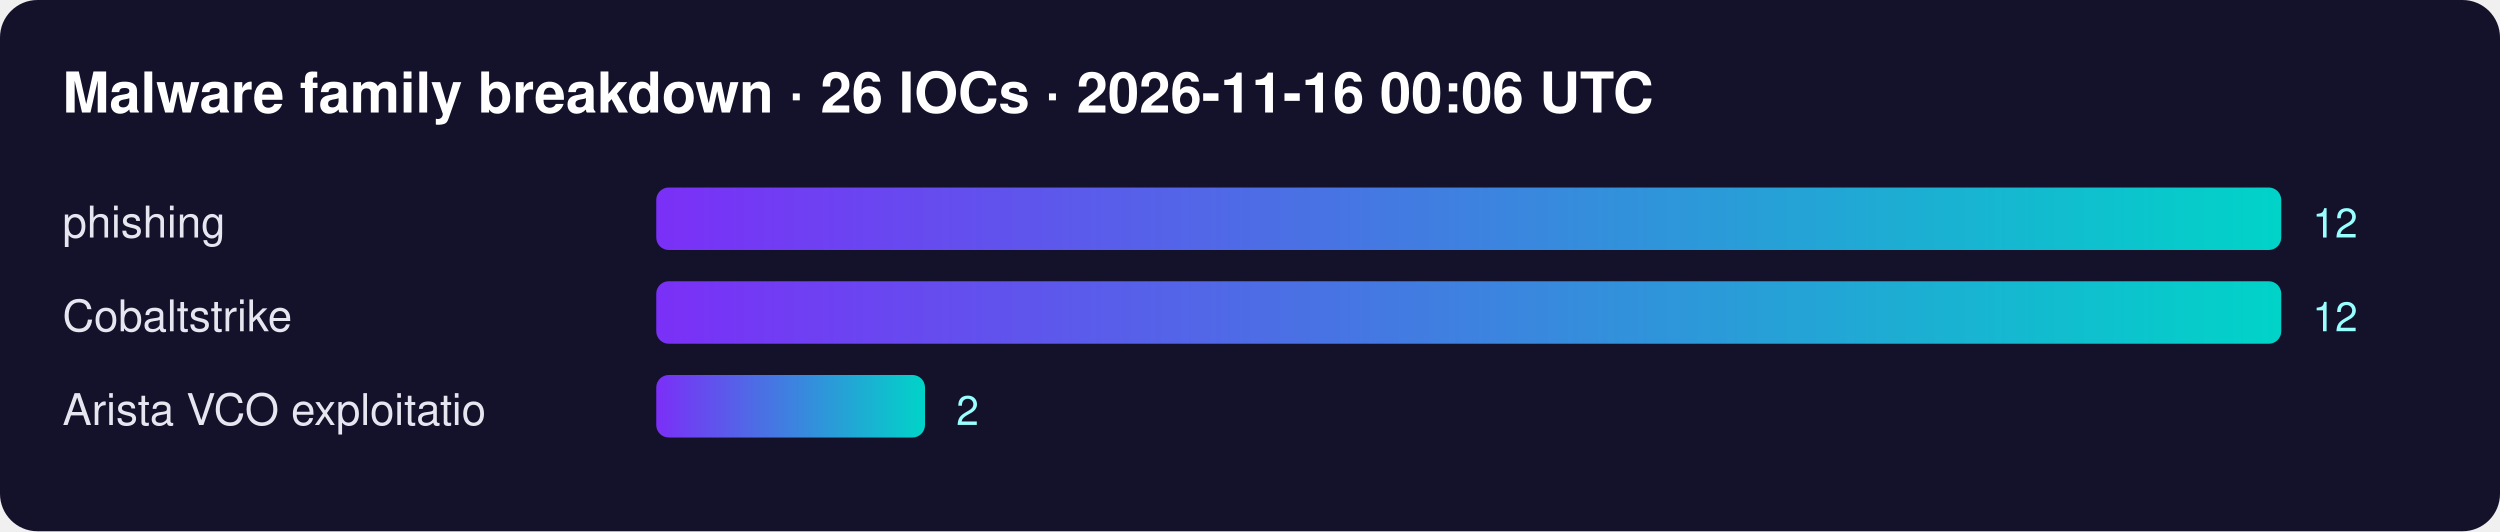
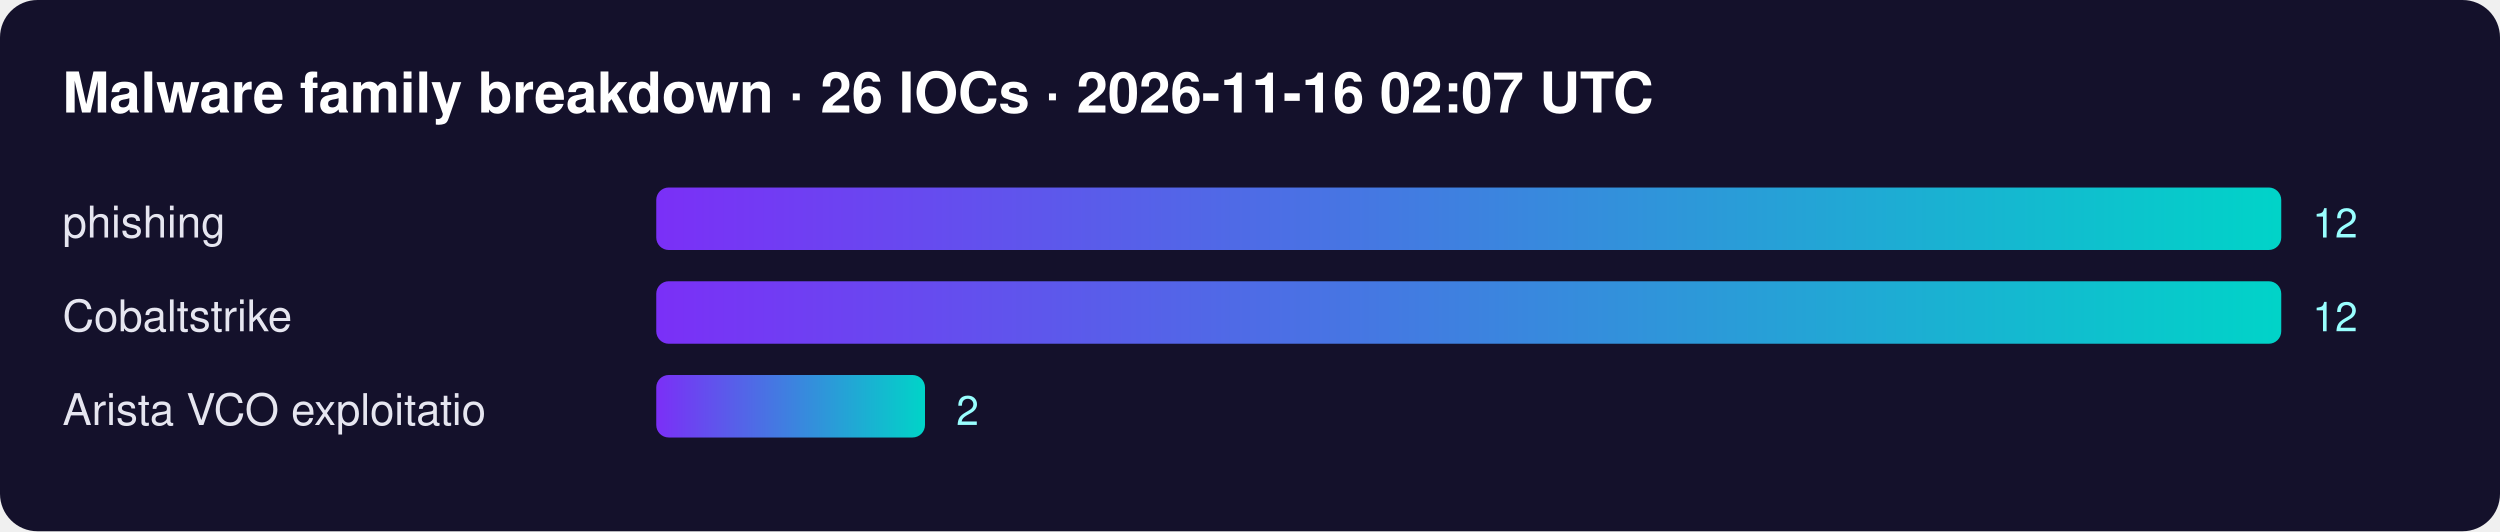
<svg xmlns="http://www.w3.org/2000/svg" width="800" height="170" font-family="Segoe UI,Helvetica,Arial,sans-serif">
  <defs>
    <linearGradient id="g">
      <stop offset="0" stop-color="#7b2ff7" />
      <stop offset="1" stop-color="#00d4c8" />
    </linearGradient>
  </defs>
  <rect width="100%" height="100%" rx="12" fill="#14112b" />
-   <text x="20" y="36" fill="#fff" font-size="18" font-weight="700">Malware family breakdown · 26 IOCs · 2026-11-16 00:06 UTC</text>
+   <text x="20" y="36" fill="#fff" font-size="18" font-weight="700">Malware family breakdown · 26 IOCs · 2026-11-16 02:07 UTC</text>
  <text x="20" y="76" fill="#e6e6f0" font-size="14">phishing</text>
  <rect x="210" y="60" width="520" height="20" rx="4" fill="url(#g)" />
  <text x="740" y="76" fill="#9ff" font-size="13">12</text>
  <text x="20" y="106" fill="#e6e6f0" font-size="14">Cobaltstrike</text>
  <rect x="210" y="90" width="520" height="20" rx="4" fill="url(#g)" />
  <text x="740" y="106" fill="#9ff" font-size="13">12</text>
  <text x="20" y="136" fill="#e6e6f0" font-size="14">Arista VCO exploitatio</text>
  <rect x="210" y="120" width="86" height="20" rx="4" fill="url(#g)" />
  <text x="306" y="136" fill="#9ff" font-size="13">2</text>
</svg>
